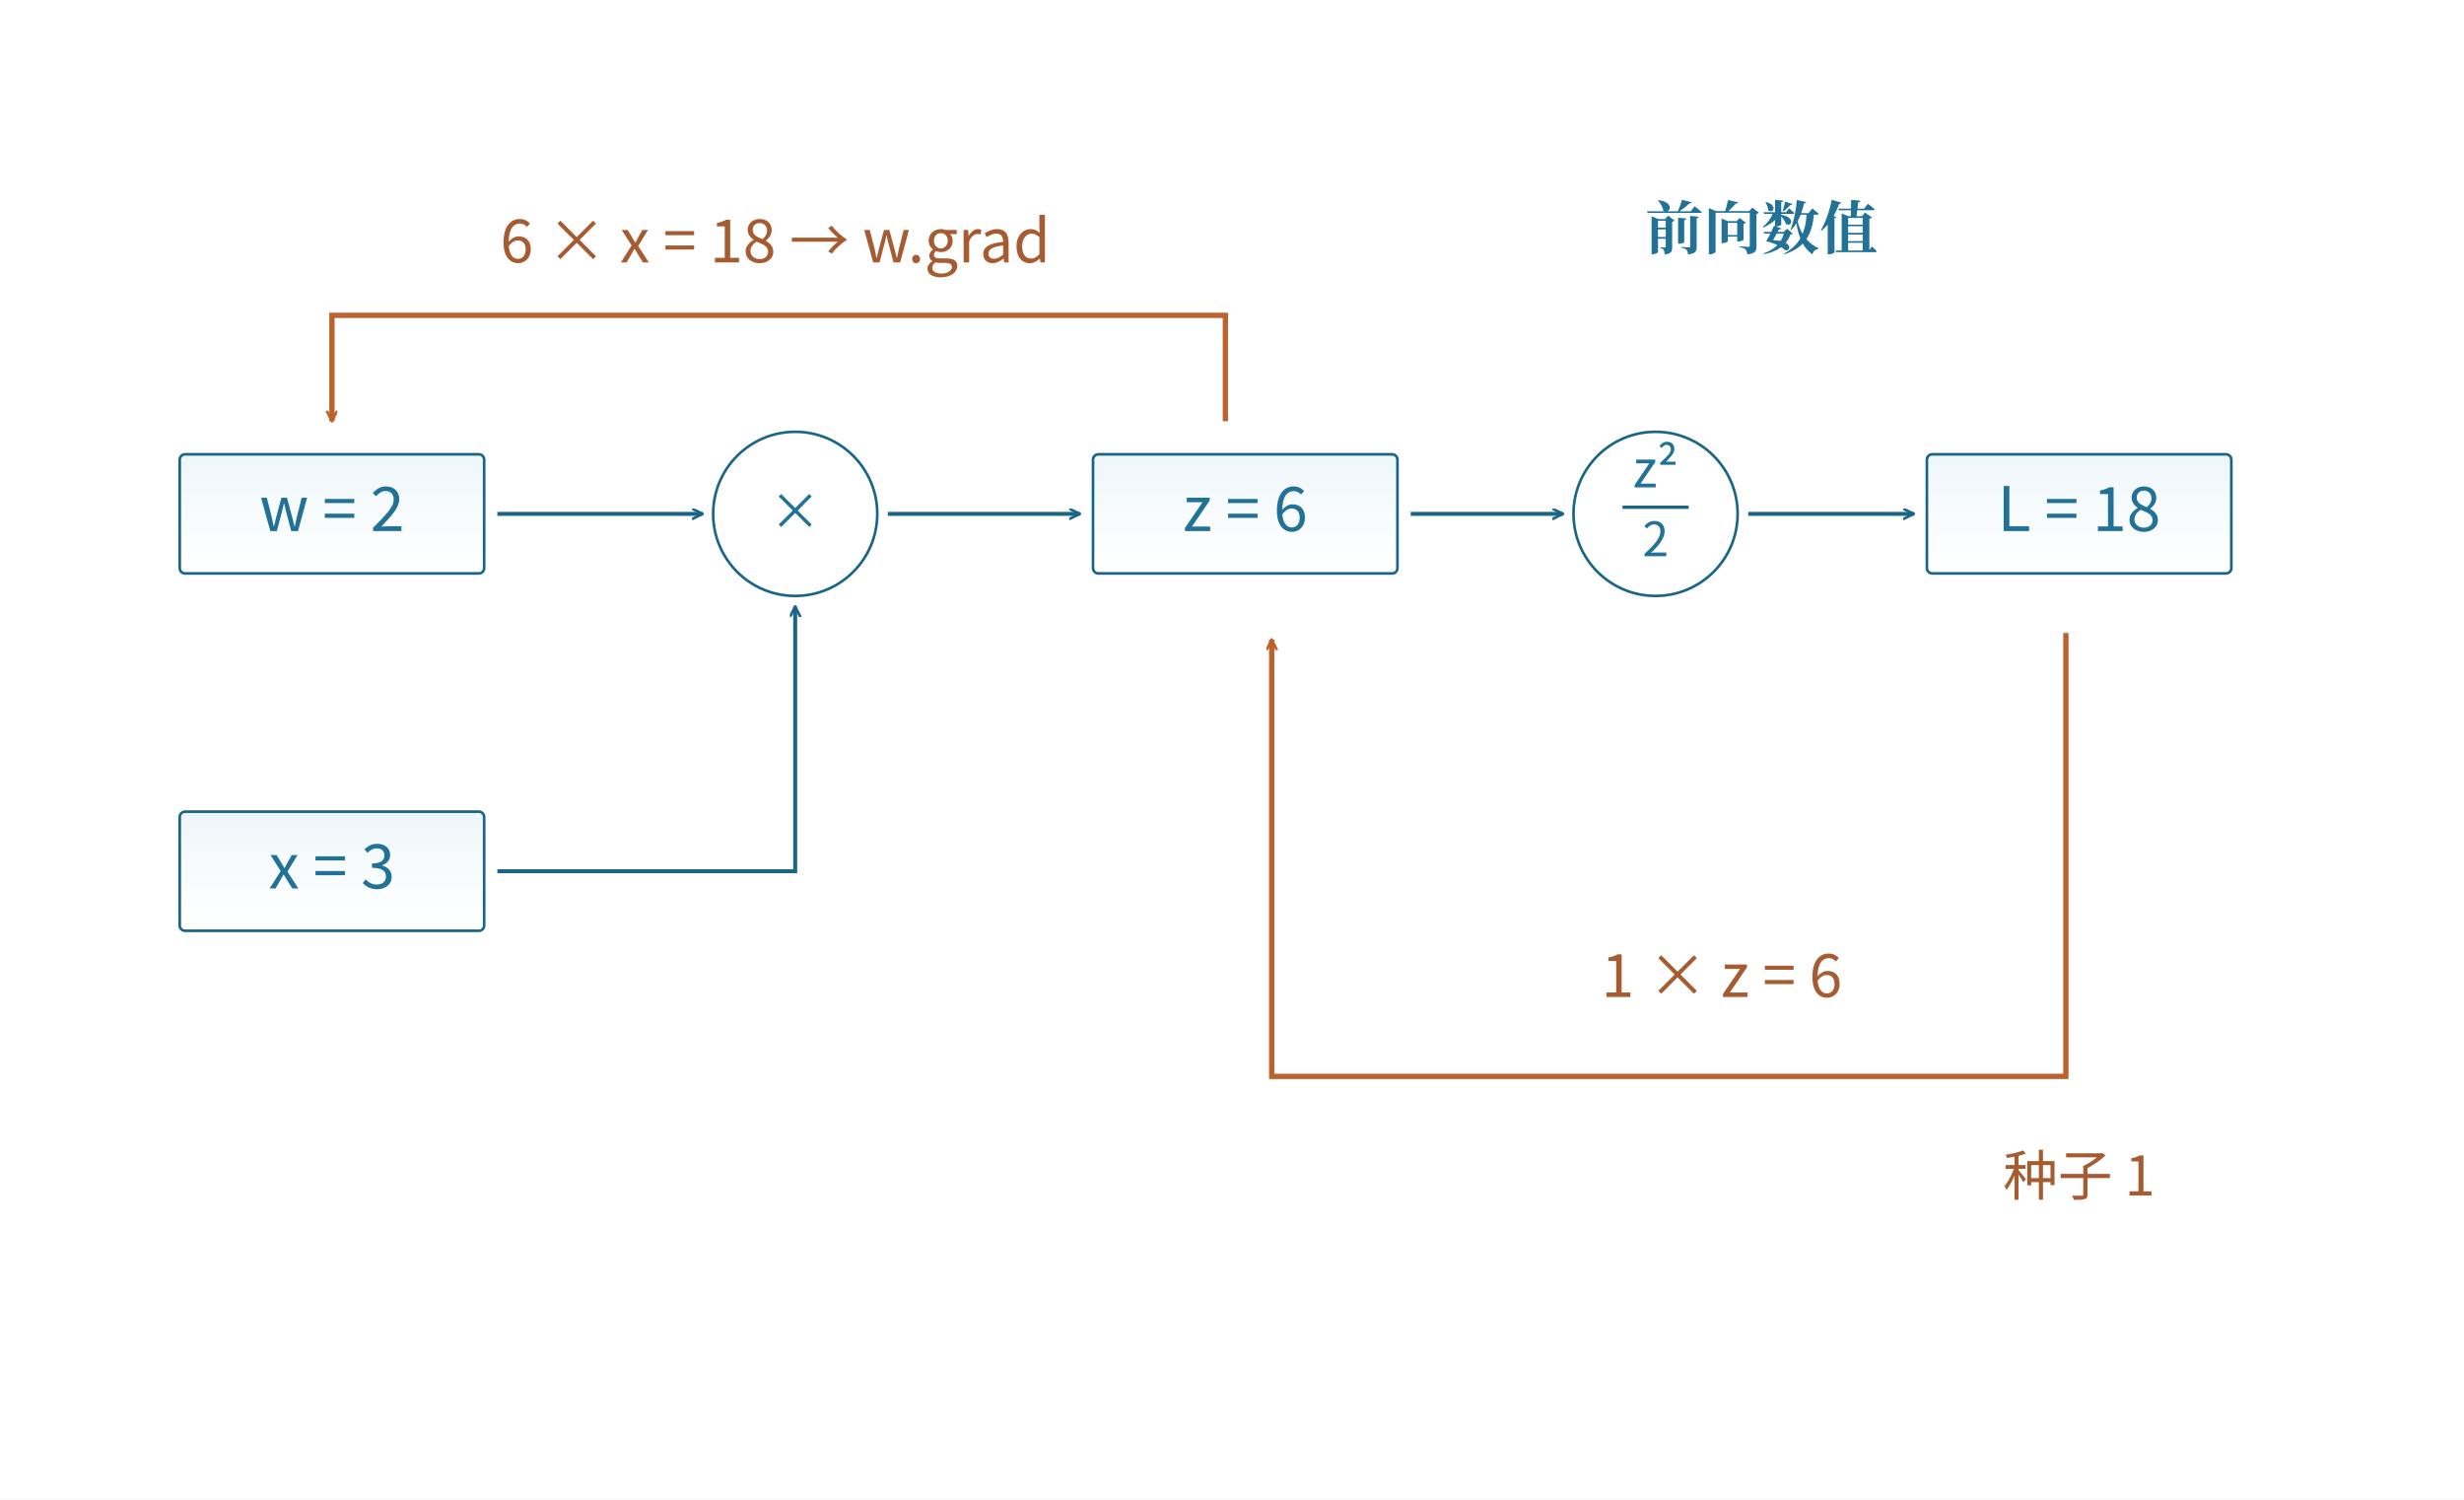
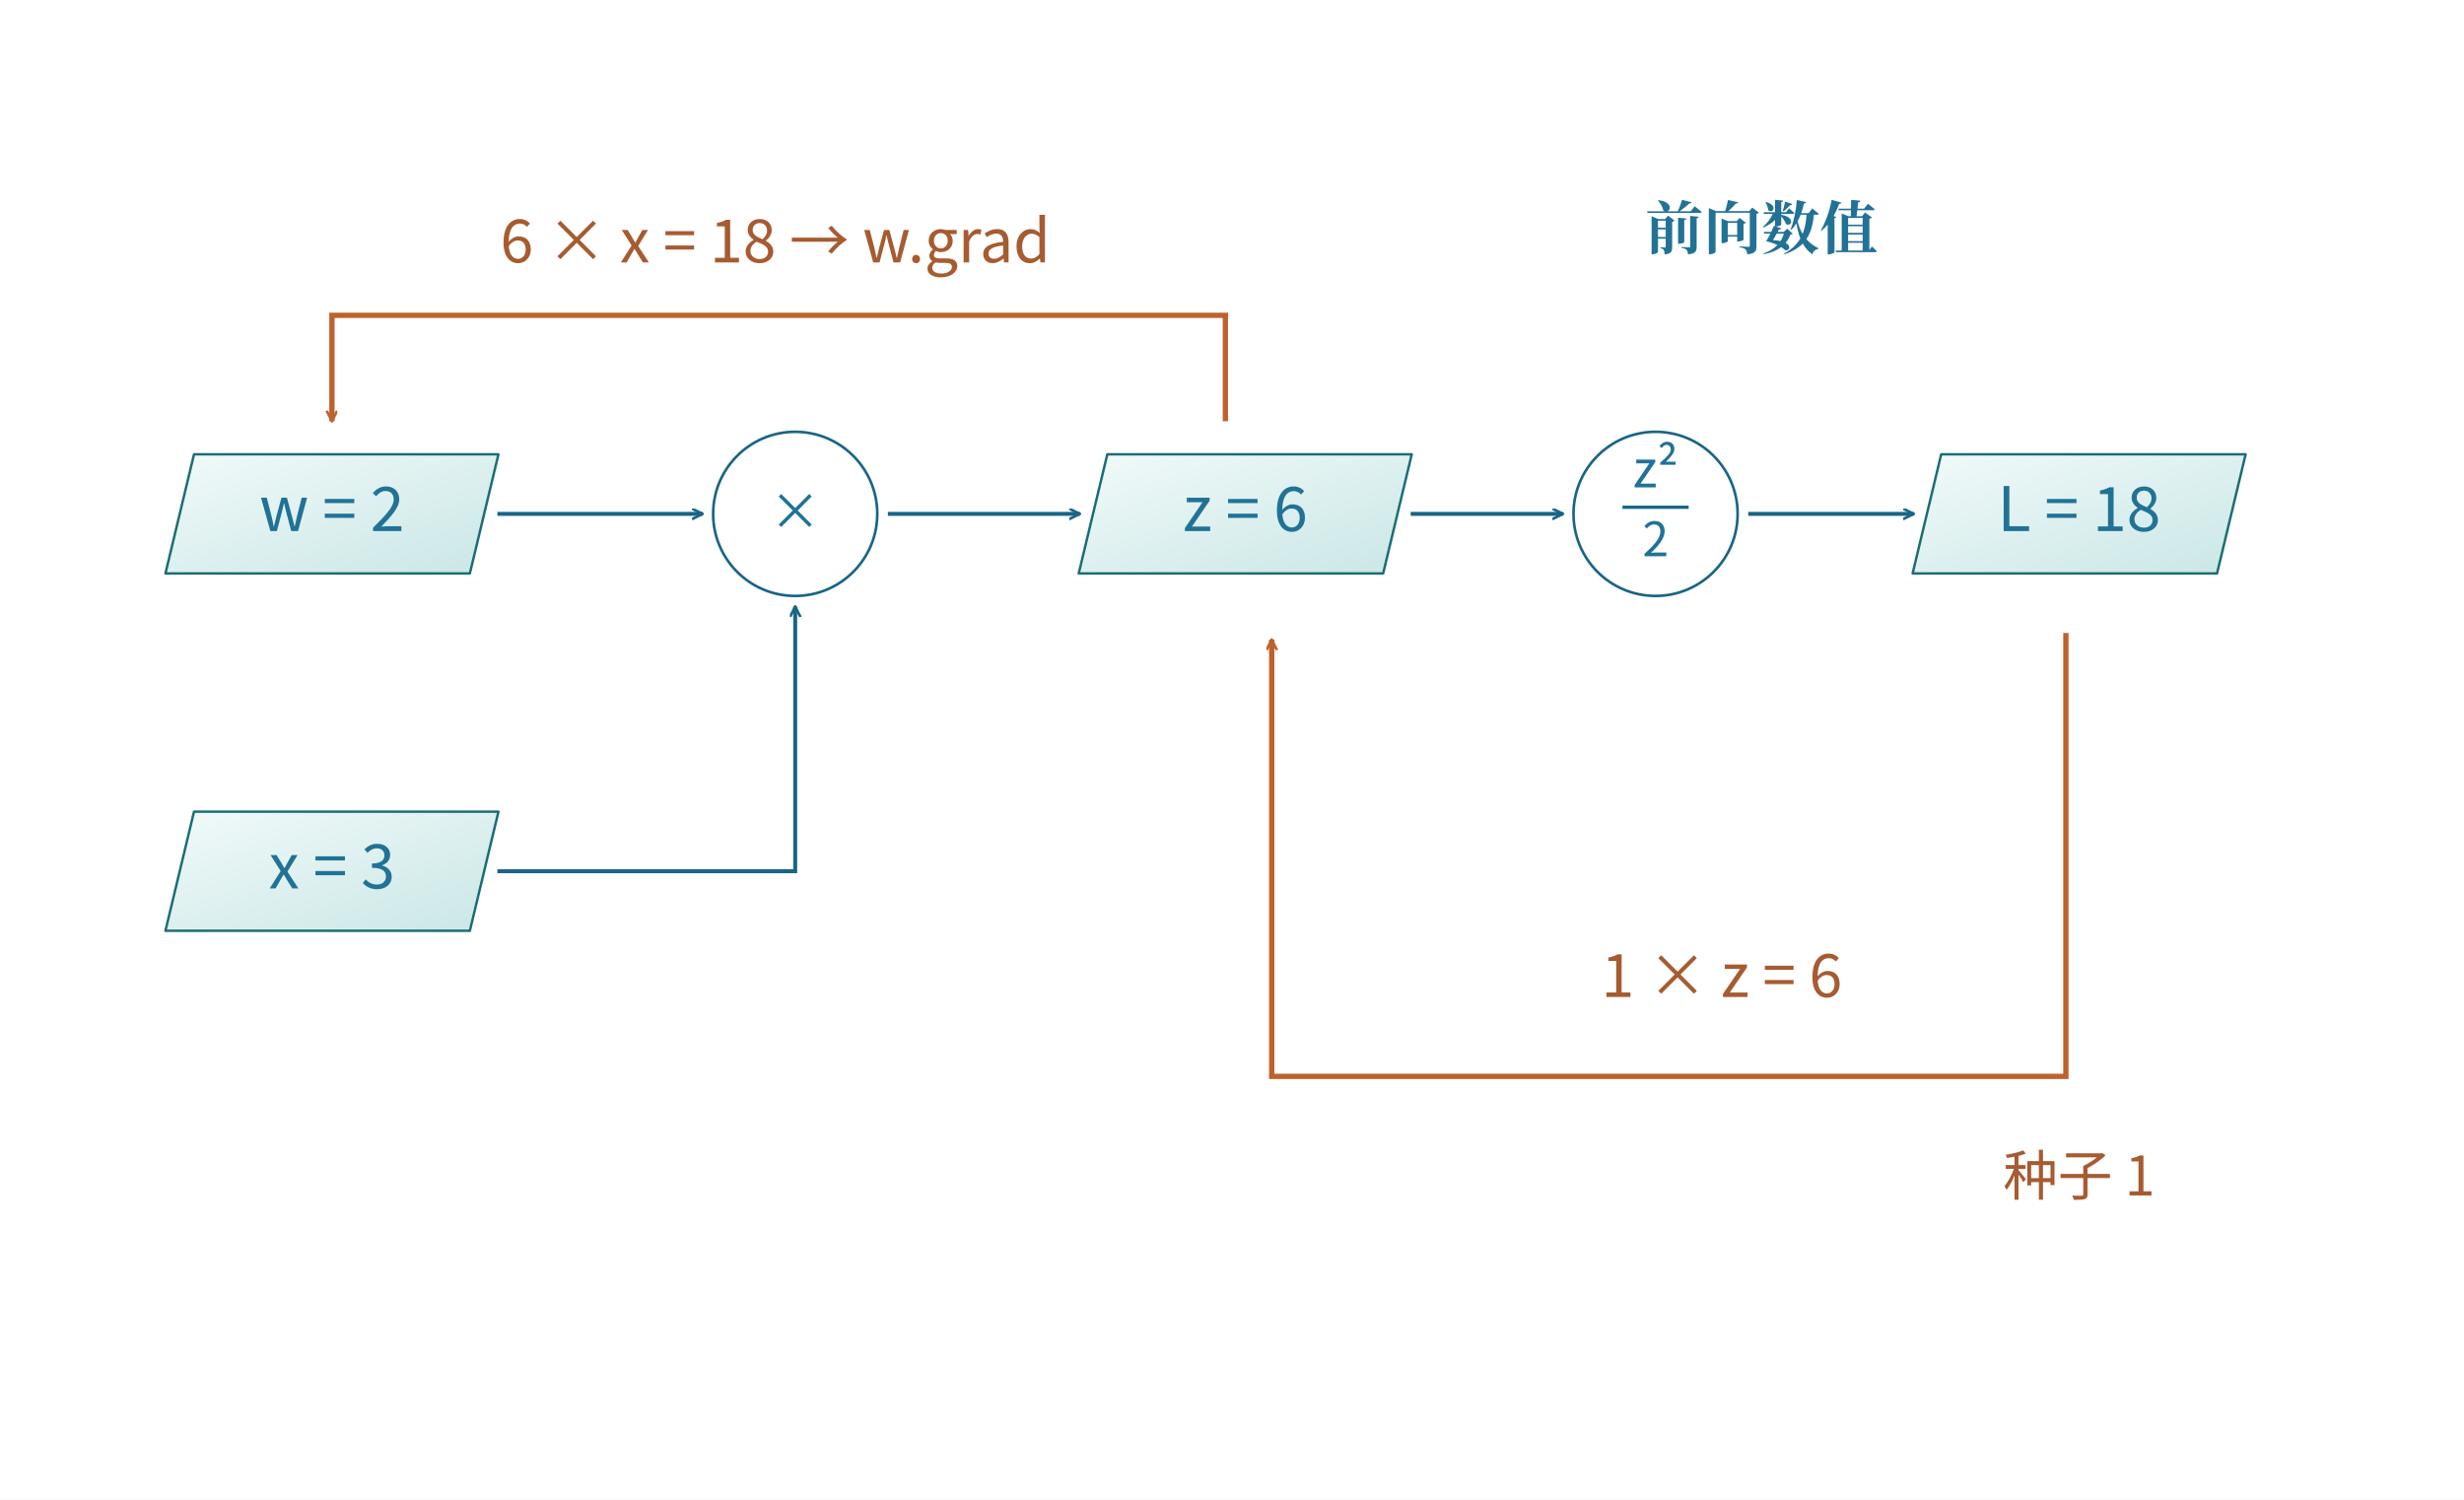
<svg xmlns="http://www.w3.org/2000/svg" width="996.48" height="606.48" viewBox="-18.24 28.76 996.48 606.48" role="img" aria-labelledby="artwork-title">
+   <defs>
+     <linearGradient id="mechanism-wash-t" x1="0" x2=".94" y1="0" y2="1">
+       <stop offset="0" stop-color="#f1faf9" />
+       <stop offset="1" stop-color="#cbe7e7" />
+     </linearGradient>
+   </defs>
  <defs>
    <clipPath id="artwork-view">
      <rect x="25" y="76" width="910" height="519.235" />
    </clipPath>
  </defs>
  <rect id="edition-paper" x="-18.24" y="28.76" width="996.48" height="606.48" fill="#ffffff" />
  <svg id="edition-view" x="0" y="47" width="960" height="570" viewBox="0 47 960 570" overflow="hidden">
    <rect width="960" height="617" fill="#ffffff" />
    <g clip-path="url(#artwork-view)">
      <g transform="translate(25 76) scale(0.535294)">
        <g>
          <defs>
            <linearGradient id="book-wash-eaf4fa" x1="0" y1="0" x2="0" y2="1">
              <stop offset="0" stop-color="#edf6fa" />
              <stop offset="1" stop-color="#ffffff" stop-opacity=".64" />
            </linearGradient>
          </defs>
          <rect width="1700" height="970" fill="#ffffff" />
          <defs>
            <marker id="b" markerWidth="9" markerHeight="9" refX="8" refY="4" orient="auto" markerUnits="userSpaceOnUse">
              <path d="M0 0 L8 4 L0 8" fill="none" stroke="#186585" stroke-width="2" />
            </marker>
            <marker id="o" markerWidth="9" markerHeight="9" refX="8" refY="4" orient="auto" markerUnits="userSpaceOnUse">
              <path d="M0 0 L8 4 L0 8" fill="none" stroke="#be622d" stroke-width="2" />
            </marker>
            <marker id="g" markerWidth="9" markerHeight="9" refX="8" refY="4" orient="auto" markerUnits="userSpaceOnUse">
              <path d="M0 0 L8 4 L0 8" fill="none" stroke="#7c8fa2" stroke-width="2" />
            </marker>
            <marker id="t" markerWidth="9" markerHeight="9" refX="8" refY="4" orient="auto" markerUnits="userSpaceOnUse">
              <path d="M0 0 L8 4 L0 8" fill="none" stroke="#1c6c7f" stroke-width="2" />
            </marker>
          </defs>
          <g font-family="Microsoft YaHei, Noto Sans CJK SC, sans-serif">
-             <rect x="55" y="255" width="230" height="90" rx="4" fill="url(#book-wash-eaf4fa)" stroke="#186585" stroke-width="2" />
+             <path d="M65.8 255 H295.8 L274.2 345 H44.2 Z" fill="url(#mechanism-wash-t)" stroke="#196d75" stroke-width="1.85" stroke-linejoin="round" />
            <text x="170" y="313" font-size="46.44px" fill="#217296" text-anchor="middle" font-weight="400">w = 2</text>
-             <rect x="55" y="525" width="230" height="90" rx="4" fill="url(#book-wash-eaf4fa)" stroke="#186585" stroke-width="2" />
+             <path d="M65.8 525 H295.8 L274.2 615 H44.2 Z" fill="url(#mechanism-wash-t)" stroke="#196d75" stroke-width="1.85" stroke-linejoin="round" />
            <text x="170" y="583" font-size="46.44px" fill="#217296" text-anchor="middle" font-weight="400">x = 3</text>
-             <rect x="745" y="255" width="230" height="90" rx="4" fill="url(#book-wash-eaf4fa)" stroke="#186585" stroke-width="2" />
+             <path d="M755.8 255 H985.8 L964.2 345 H734.2 Z" fill="url(#mechanism-wash-t)" stroke="#196d75" stroke-width="1.85" stroke-linejoin="round" />
            <text x="860" y="313" font-size="46.44px" fill="#217296" text-anchor="middle" font-weight="400">z = 6</text>
-             <rect x="1375" y="255" width="230" height="90" rx="4" fill="url(#book-wash-eaf4fa)" stroke="#186585" stroke-width="2" />
+             <path d="M1385.8 255 H1615.8 L1594.2 345 H1364.2 Z" fill="url(#mechanism-wash-t)" stroke="#196d75" stroke-width="1.85" stroke-linejoin="round" />
            <text x="1490" y="313" font-size="46.44px" fill="#217296" text-anchor="middle" font-weight="400">L = 18</text>
            <circle cx="520" cy="300" r="62" fill="#ffffff" stroke="#186585" stroke-width="2" />
            <text x="520" y="312" font-size="38.7px" fill="#217296" text-anchor="middle" font-weight="400">×</text>
            <circle cx="1170" cy="300" r="62" fill="#ffffff" stroke="#186585" stroke-width="2" />
            <text x="1170" y="280" font-size="38.7px" fill="#217296" text-anchor="middle" font-weight="400">z²</text>
            <line x1="1145" y1="295" x2="1195" y2="295" stroke="#186585" stroke-width="2.46" />
            <text x="1170" y="332" font-size="35.7px" fill="#217296" text-anchor="middle" font-weight="400">2</text>
            <line x1="295" y1="300" x2="450" y2="300" stroke="#186585" stroke-width="3" marker-end="url(#b)" />
            <polyline fill="none" stroke="#186585" stroke-width="3" marker-end="url(#b)" points="295,570 520,570 520,370" />
            <line x1="590" y1="300" x2="735" y2="300" stroke="#186585" stroke-width="3" marker-end="url(#b)" />
            <line x1="985" y1="300" x2="1100" y2="300" stroke="#186585" stroke-width="3" marker-end="url(#b)" />
            <line x1="1240" y1="300" x2="1365" y2="300" stroke="#186585" stroke-width="3" marker-end="url(#b)" />
            <text x="1250" y="100" font-size="43.86px" fill="#217296" text-anchor="middle" font-weight="700" font-family="SimSun, Noto Serif CJK SC, STSong, Microsoft YaHei, serif">前向数值</text>
            <polyline fill="none" stroke="#be622d" stroke-width="4" marker-end="url(#o)" points="1480,390 1480,725 880,725 880,395" />
            <text x="1220" y="665" font-size="45.15px" fill="#a65b30" text-anchor="middle" font-weight="400">1 × z = 6</text>
            <text x="1490" y="815" font-size="41.28px" fill="#a65b30" text-anchor="middle" font-weight="400">种子 1</text>
            <polyline fill="none" stroke="#be622d" stroke-width="4" marker-end="url(#o)" points="845,230 845,150 170,150 170,230" />
            <text x="505" y="110" font-size="45.15px" fill="#a65b30" text-anchor="middle" font-weight="400">6 × x = 18 → w.grad</text>
          </g>
        </g>
      </g>
    </g>
  </svg>
</svg>
